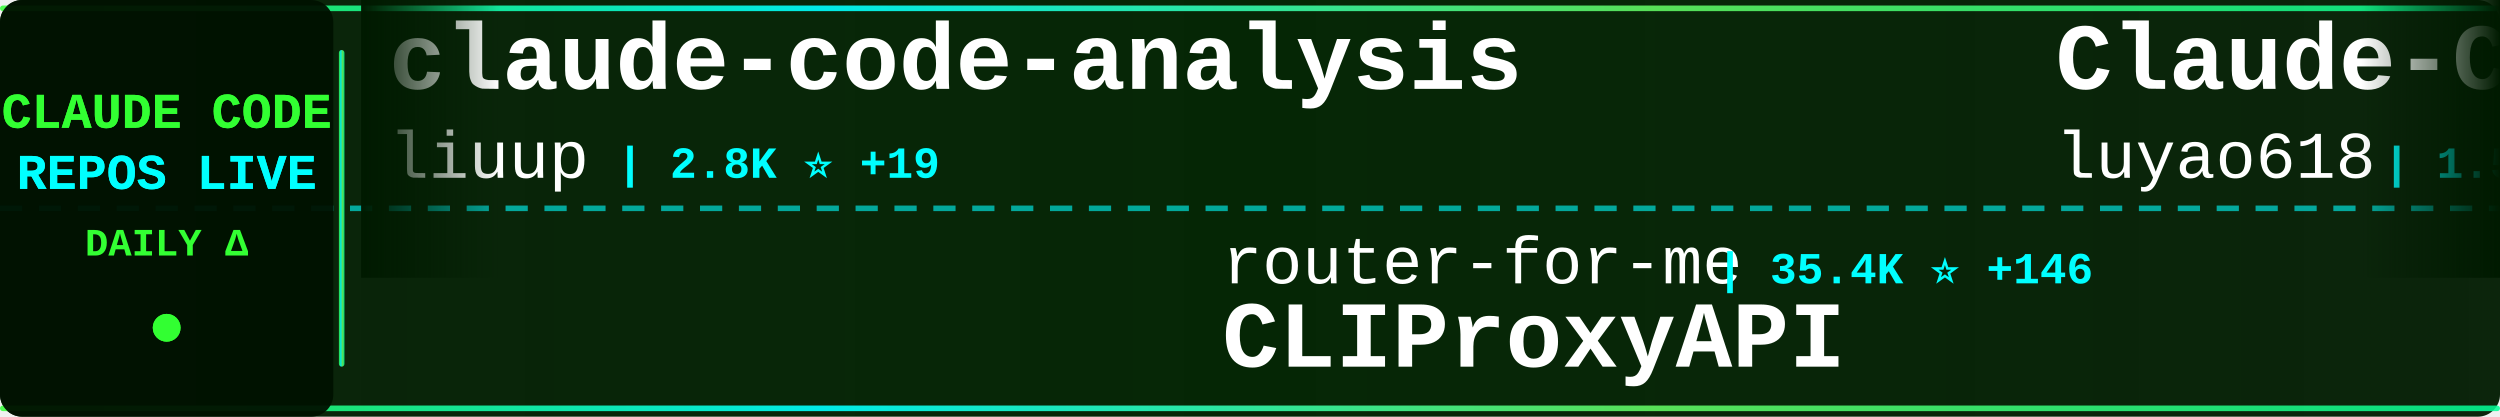
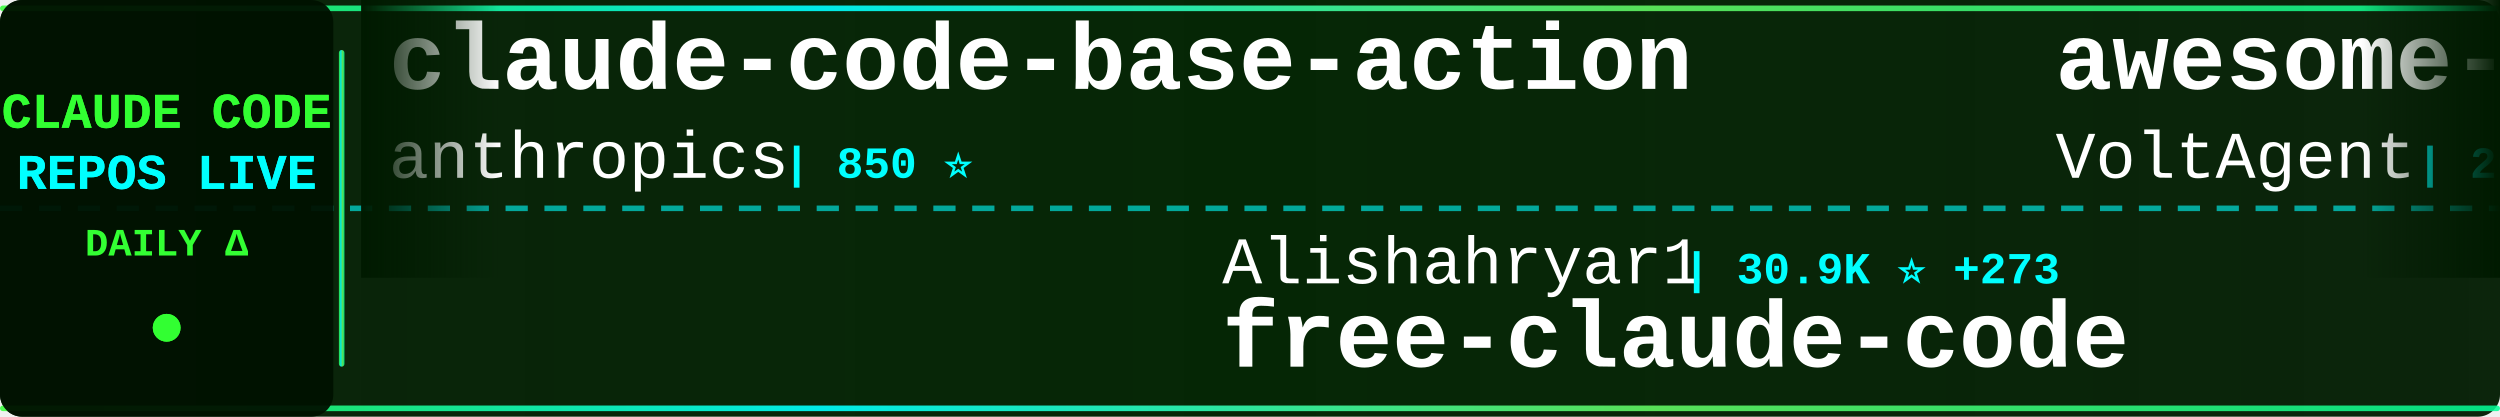
<svg xmlns="http://www.w3.org/2000/svg" width="900" height="150">
  <defs>
    <linearGradient id="tickerBg" x1="0%" y1="0%" x2="100%" y2="0%">
      <stop offset="0%" style="stop-color:#001a00;stop-opacity:0.95" />
      <stop offset="50%" style="stop-color:#002200;stop-opacity:0.98" />
      <stop offset="100%" style="stop-color:#001a00;stop-opacity:0.95" />
    </linearGradient>
    <linearGradient id="borderGrad" x1="0%" y1="0%" x2="100%" y2="0%">
      <stop offset="0%" style="stop-color:#33ff33;stop-opacity:0.85">
        <animate attributeName="stop-opacity" values="0.85;1;0.85" dur="2s" repeatCount="indefinite" />
      </stop>
      <stop offset="33%" style="stop-color:#00ffff;stop-opacity:0.9">
        <animate attributeName="stop-opacity" values="0.9;1;0.9" dur="2.2s" repeatCount="indefinite" />
      </stop>
      <stop offset="66%" style="stop-color:#66ff66;stop-opacity:0.85">
        <animate attributeName="stop-opacity" values="0.85;1;0.85" dur="1.8s" repeatCount="indefinite" />
      </stop>
      <stop offset="100%" style="stop-color:#00ff99;stop-opacity:0.85">
        <animate attributeName="stop-opacity" values="0.85;1;0.85" dur="2s" repeatCount="indefinite" />
      </stop>
    </linearGradient>
    <filter id="textGlow">
      <feGaussianBlur stdDeviation="0.1" result="coloredBlur" />
      <feMerge>
        <feMergeNode in="coloredBlur" />
        <feMergeNode in="SourceGraphic" />
      </feMerge>
    </filter>
    <filter id="metricGlow">
      <feGaussianBlur stdDeviation="0.2" result="coloredBlur" />
      <feMerge>
        <feMergeNode in="coloredBlur" />
        <feMergeNode in="SourceGraphic" />
      </feMerge>
    </filter>
    <linearGradient id="leftFade" x1="0%" y1="0%" x2="100%" y2="0%">
      <stop offset="0%" style="stop-color:#001a00;stop-opacity:1" />
      <stop offset="100%" style="stop-color:#001a00;stop-opacity:0" />
    </linearGradient>
    <linearGradient id="rightFade" x1="0%" y1="0%" x2="100%" y2="0%">
      <stop offset="0%" style="stop-color:#001a00;stop-opacity:0" />
      <stop offset="100%" style="stop-color:#001a00;stop-opacity:1" />
    </linearGradient>
  </defs>
  <rect width="900" height="150" fill="url(#tickerBg)" rx="8" />
  <rect x="0" y="2" width="900" height="2" fill="url(#borderGrad)" rx="1" />
  <rect x="0" y="146" width="900" height="2" fill="url(#borderGrad)" rx="1" />
  <line x1="0" y1="75" x2="900" y2="75" stroke="#00ffff" stroke-width="2" stroke-dasharray="8 6" opacity="0.6" />
  <rect x="0" y="0" width="120" height="150" fill="#001100" opacity="0.95" rx="8" />
  <text x="60" y="46" font-family="'Courier New', monospace" font-size="18" font-weight="bold" fill="#33ff33" text-anchor="middle" filter="url(#textGlow)">
    CLAUDE CODE
  </text>
  <text x="60" y="68" font-family="'Courier New', monospace" font-size="18" font-weight="bold" fill="#00ffff" text-anchor="middle" filter="url(#textGlow)">
    REPOS LIVE
  </text>
  <text x="60" y="92" font-family="'Courier New', monospace" font-size="14" font-weight="bold" fill="#33ff33" text-anchor="middle">
    DAILY Δ
  </text>
  <circle cx="60" cy="118" r="5" fill="#33ff33" filter="url(#metricGlow)">
    <animate attributeName="r" values="4;6;4" dur="1.5s" repeatCount="indefinite" />
    <animate attributeName="opacity" values="0.6;1;0.6" dur="1.5s" repeatCount="indefinite" />
  </circle>
  <rect x="122" y="18" width="2" height="114" fill="url(#borderGrad)" rx="1" />
  <clipPath id="tickerClip">
    <rect x="130" y="0" width="770" height="150" />
  </clipPath>
  <g clip-path="url(#tickerClip)">
    <g id="tickerItems">
      <animateTransform attributeName="transform" attributeType="XML" type="translate" from="0 0" to="-3000 0" dur="54s" repeatCount="indefinite" />
      <g transform="translate(0, 0)">
-         <text x="140" y="32" font-family="'Courier New', monospace" font-size="34" font-weight="bold" fill="#ffffff">claude-code-analysis</text>
-         <text x="140" y="64" font-family="'Courier New', monospace" font-size="24" font-weight="normal" fill="#ffffff" opacity="1.0">liuup</text>
-         <text x="222" y="64" font-family="'Courier New', monospace" font-size="16" font-weight="bold" fill="#00ffff"> | 2.8K ⭐ +19</text>
+         <text x="140" y="32" font-family="'Courier New', monospace" font-size="34" font-weight="bold" fill="#ffffff">claude-code-base-action</text>
+         <text x="140" y="64" font-family="'Courier New', monospace" font-size="24" font-weight="normal" fill="#ffffff" opacity="1.0">anthropics</text>
+         <text x="282" y="64" font-family="'Courier New', monospace" font-size="16" font-weight="bold" fill="#00ffff"> | 850 ⭐</text>
      </g>
      <g transform="translate(300, 0)">
-         <text x="140" y="102" font-family="'Courier New', monospace" font-size="24" font-weight="normal" fill="#ffffff" opacity="1.0">router-for-me</text>
-         <text x="318" y="102" font-family="'Courier New', monospace" font-size="16" font-weight="bold" fill="#00ffff"> | 35.4K ⭐ +146</text>
-         <text x="140" y="132" font-family="'Courier New', monospace" font-size="34" font-weight="bold" fill="#ffffff">CLIProxyAPI</text>
+         <text x="140" y="102" font-family="'Courier New', monospace" font-size="24" font-weight="normal" fill="#ffffff" opacity="1.0">Alishahryar1</text>
+         <text x="306" y="102" font-family="'Courier New', monospace" font-size="16" font-weight="bold" fill="#00ffff"> | 30.9K ⭐ +273</text>
+         <text x="140" y="132" font-family="'Courier New', monospace" font-size="34" font-weight="bold" fill="#ffffff">free-claude-code</text>
      </g>
      <g transform="translate(600, 0)">
-         <text x="140" y="32" font-family="'Courier New', monospace" font-size="34" font-weight="bold" fill="#ffffff">Claude-Code-Source-Study</text>
-         <text x="140" y="64" font-family="'Courier New', monospace" font-size="24" font-weight="normal" fill="#ffffff" opacity="1.0">luyao618</text>
-         <text x="258" y="64" font-family="'Courier New', monospace" font-size="16" font-weight="bold" fill="#00ffff"> | 1.5K ⭐ +2</text>
+         <text x="140" y="32" font-family="'Courier New', monospace" font-size="34" font-weight="bold" fill="#ffffff">awesome-claude-code-suba...</text>
+         <text x="140" y="64" font-family="'Courier New', monospace" font-size="24" font-weight="normal" fill="#ffffff" opacity="1.0">VoltAgent</text>
+         <text x="270" y="64" font-family="'Courier New', monospace" font-size="16" font-weight="bold" fill="#00ffff"> | 20.9K ⭐ +62</text>
      </g>
      <g transform="translate(900, 0)">
-         <text x="140" y="102" font-family="'Courier New', monospace" font-size="24" font-weight="normal" fill="#ffffff" opacity="1.0">AprilNEA</text>
-         <text x="258" y="102" font-family="'Courier New', monospace" font-size="16" font-weight="bold" fill="#00ffff"> | 384 ⭐</text>
-         <text x="140" y="132" font-family="'Courier New', monospace" font-size="34" font-weight="bold" fill="#ffffff">claude-code-source</text>
+         <text x="140" y="102" font-family="'Courier New', monospace" font-size="24" font-weight="normal" fill="#ffffff" opacity="1.0">edmund-io</text>
+         <text x="270" y="102" font-family="'Courier New', monospace" font-size="16" font-weight="bold" fill="#00ffff"> | 1.4K ⭐ +1</text>
+         <text x="140" y="132" font-family="'Courier New', monospace" font-size="34" font-weight="bold" fill="#ffffff">edmunds-claude-code</text>
      </g>
      <g transform="translate(1200, 0)">
-         <text x="140" y="32" font-family="'Courier New', monospace" font-size="34" font-weight="bold" fill="#ffffff">claude-code-pm-course</text>
-         <text x="140" y="64" font-family="'Courier New', monospace" font-size="24" font-weight="normal" fill="#ffffff" opacity="1.0">carlvellotti</text>
-         <text x="306" y="64" font-family="'Courier New', monospace" font-size="16" font-weight="bold" fill="#00ffff"> | 2.1K ⭐ +1</text>
+         <text x="140" y="32" font-family="'Courier New', monospace" font-size="34" font-weight="bold" fill="#ffffff">Claude-code</text>
+         <text x="140" y="64" font-family="'Courier New', monospace" font-size="24" font-weight="normal" fill="#ffffff" opacity="1.0">fazxes</text>
+         <text x="234" y="64" font-family="'Courier New', monospace" font-size="16" font-weight="bold" fill="#00ffff"> | 218 ⭐</text>
      </g>
      <g transform="translate(1500, 0)">
-         <text x="140" y="102" font-family="'Courier New', monospace" font-size="24" font-weight="normal" fill="#ffffff" opacity="1.0">feiskyer</text>
-         <text x="258" y="102" font-family="'Courier New', monospace" font-size="16" font-weight="bold" fill="#00ffff"> | 1.5K ⭐ +2</text>
-         <text x="140" y="132" font-family="'Courier New', monospace" font-size="34" font-weight="bold" fill="#ffffff">claude-code-settings</text>
+         <text x="140" y="102" font-family="'Courier New', monospace" font-size="24" font-weight="normal" fill="#ffffff" opacity="1.0">ghuntley</text>
+         <text x="258" y="102" font-family="'Courier New', monospace" font-size="16" font-weight="bold" fill="#00ffff"> | 980 ⭐</text>
+         <text x="140" y="132" font-family="'Courier New', monospace" font-size="34" font-weight="bold" fill="#ffffff">claude-code-source-code-...</text>
      </g>
      <g transform="translate(1800, 0)">
-         <text x="140" y="32" font-family="'Courier New', monospace" font-size="34" font-weight="bold" fill="#ffffff">claude-code-source-build</text>
-         <text x="140" y="64" font-family="'Courier New', monospace" font-size="24" font-weight="normal" fill="#ffffff" opacity="1.0">andrew-kramer-inno</text>
-         <text x="378" y="64" font-family="'Courier New', monospace" font-size="16" font-weight="bold" fill="#00ffff"> | 590 ⭐ +1</text>
+         <text x="140" y="32" font-family="'Courier New', monospace" font-size="34" font-weight="bold" fill="#ffffff">claude-code-tips</text>
+         <text x="140" y="64" font-family="'Courier New', monospace" font-size="24" font-weight="normal" fill="#ffffff" opacity="1.0">ykdojo</text>
+         <text x="234" y="64" font-family="'Courier New', monospace" font-size="16" font-weight="bold" fill="#00ffff"> | 8.5K ⭐ +15</text>
      </g>
      <g transform="translate(2100, 0)">
-         <text x="140" y="102" font-family="'Courier New', monospace" font-size="24" font-weight="normal" fill="#ffffff" opacity="1.0">Donchitos</text>
-         <text x="270" y="102" font-family="'Courier New', monospace" font-size="16" font-weight="bold" fill="#00ffff"> | 20.4K ⭐ +73</text>
-         <text x="140" y="132" font-family="'Courier New', monospace" font-size="34" font-weight="bold" fill="#ffffff">Claude-Code-Game-Studios</text>
+         <text x="140" y="102" font-family="'Courier New', monospace" font-size="24" font-weight="normal" fill="#ffffff" opacity="1.0">1rgs</text>
+         <text x="210" y="102" font-family="'Courier New', monospace" font-size="16" font-weight="bold" fill="#00ffff"> | 3.6K ⭐ +3</text>
+         <text x="140" y="132" font-family="'Courier New', monospace" font-size="34" font-weight="bold" fill="#ffffff">claude-code-proxy</text>
      </g>
      <g transform="translate(2400, 0)">
-         <text x="140" y="32" font-family="'Courier New', monospace" font-size="34" font-weight="bold" fill="#ffffff">claude-code-proxy</text>
-         <text x="140" y="64" font-family="'Courier New', monospace" font-size="24" font-weight="normal" fill="#ffffff" opacity="1.0">fuergaosi233</text>
-         <text x="306" y="64" font-family="'Courier New', monospace" font-size="16" font-weight="bold" fill="#00ffff"> | 2.6K ⭐</text>
+         <text x="140" y="32" font-family="'Courier New', monospace" font-size="34" font-weight="bold" fill="#ffffff">sc-claude-code-files</text>
+         <text x="140" y="64" font-family="'Courier New', monospace" font-size="24" font-weight="normal" fill="#ffffff" opacity="1.0">https-deeplearning-ai</text>
+         <text x="414" y="64" font-family="'Courier New', monospace" font-size="16" font-weight="bold" fill="#00ffff"> | 522 ⭐ +1</text>
      </g>
      <g transform="translate(2700, 0)">
-         <text x="140" y="102" font-family="'Courier New', monospace" font-size="24" font-weight="normal" fill="#ffffff" opacity="1.0">snarktank</text>
-         <text x="270" y="102" font-family="'Courier New', monospace" font-size="16" font-weight="bold" fill="#00ffff"> | 19.7K ⭐ +27</text>
-         <text x="140" y="132" font-family="'Courier New', monospace" font-size="34" font-weight="bold" fill="#ffffff">ralph</text>
+         <text x="140" y="102" font-family="'Courier New', monospace" font-size="24" font-weight="normal" fill="#ffffff" opacity="1.0">guanshan</text>
+         <text x="258" y="102" font-family="'Courier New', monospace" font-size="16" font-weight="bold" fill="#00ffff"> | 60 ⭐</text>
+         <text x="140" y="132" font-family="'Courier New', monospace" font-size="34" font-weight="bold" fill="#ffffff">ClaudeCode</text>
      </g>
      <g transform="translate(3000, 0)">
-         <text x="140" y="32" font-family="'Courier New', monospace" font-size="34" font-weight="bold" fill="#ffffff">claude-code-analysis</text>
-         <text x="140" y="64" font-family="'Courier New', monospace" font-size="24" font-weight="normal" fill="#ffffff" opacity="1.0">liuup</text>
-         <text x="222" y="64" font-family="'Courier New', monospace" font-size="16" font-weight="bold" fill="#00ffff"> | 2.8K ⭐ +19</text>
+         <text x="140" y="32" font-family="'Courier New', monospace" font-size="34" font-weight="bold" fill="#ffffff">claude-code-base-action</text>
+         <text x="140" y="64" font-family="'Courier New', monospace" font-size="24" font-weight="normal" fill="#ffffff" opacity="1.0">anthropics</text>
+         <text x="282" y="64" font-family="'Courier New', monospace" font-size="16" font-weight="bold" fill="#00ffff"> | 850 ⭐</text>
      </g>
      <g transform="translate(3300, 0)">
-         <text x="140" y="102" font-family="'Courier New', monospace" font-size="24" font-weight="normal" fill="#ffffff" opacity="1.0">router-for-me</text>
-         <text x="318" y="102" font-family="'Courier New', monospace" font-size="16" font-weight="bold" fill="#00ffff"> | 35.4K ⭐ +146</text>
-         <text x="140" y="132" font-family="'Courier New', monospace" font-size="34" font-weight="bold" fill="#ffffff">CLIProxyAPI</text>
+         <text x="140" y="102" font-family="'Courier New', monospace" font-size="24" font-weight="normal" fill="#ffffff" opacity="1.0">Alishahryar1</text>
+         <text x="306" y="102" font-family="'Courier New', monospace" font-size="16" font-weight="bold" fill="#00ffff"> | 30.9K ⭐ +273</text>
+         <text x="140" y="132" font-family="'Courier New', monospace" font-size="34" font-weight="bold" fill="#ffffff">free-claude-code</text>
      </g>
      <g transform="translate(3600, 0)">
-         <text x="140" y="32" font-family="'Courier New', monospace" font-size="34" font-weight="bold" fill="#ffffff">Claude-Code-Source-Study</text>
-         <text x="140" y="64" font-family="'Courier New', monospace" font-size="24" font-weight="normal" fill="#ffffff" opacity="1.0">luyao618</text>
-         <text x="258" y="64" font-family="'Courier New', monospace" font-size="16" font-weight="bold" fill="#00ffff"> | 1.5K ⭐ +2</text>
+         <text x="140" y="32" font-family="'Courier New', monospace" font-size="34" font-weight="bold" fill="#ffffff">awesome-claude-code-suba...</text>
+         <text x="140" y="64" font-family="'Courier New', monospace" font-size="24" font-weight="normal" fill="#ffffff" opacity="1.0">VoltAgent</text>
+         <text x="270" y="64" font-family="'Courier New', monospace" font-size="16" font-weight="bold" fill="#00ffff"> | 20.9K ⭐ +62</text>
      </g>
      <g transform="translate(3900, 0)">
-         <text x="140" y="102" font-family="'Courier New', monospace" font-size="24" font-weight="normal" fill="#ffffff" opacity="1.0">AprilNEA</text>
-         <text x="258" y="102" font-family="'Courier New', monospace" font-size="16" font-weight="bold" fill="#00ffff"> | 384 ⭐</text>
-         <text x="140" y="132" font-family="'Courier New', monospace" font-size="34" font-weight="bold" fill="#ffffff">claude-code-source</text>
+         <text x="140" y="102" font-family="'Courier New', monospace" font-size="24" font-weight="normal" fill="#ffffff" opacity="1.0">edmund-io</text>
+         <text x="270" y="102" font-family="'Courier New', monospace" font-size="16" font-weight="bold" fill="#00ffff"> | 1.4K ⭐ +1</text>
+         <text x="140" y="132" font-family="'Courier New', monospace" font-size="34" font-weight="bold" fill="#ffffff">edmunds-claude-code</text>
      </g>
    </g>
  </g>
  <rect x="130" y="0" width="50" height="100" fill="url(#leftFade)" />
  <rect x="850" y="0" width="50" height="100" fill="url(#rightFade)" />
</svg>
